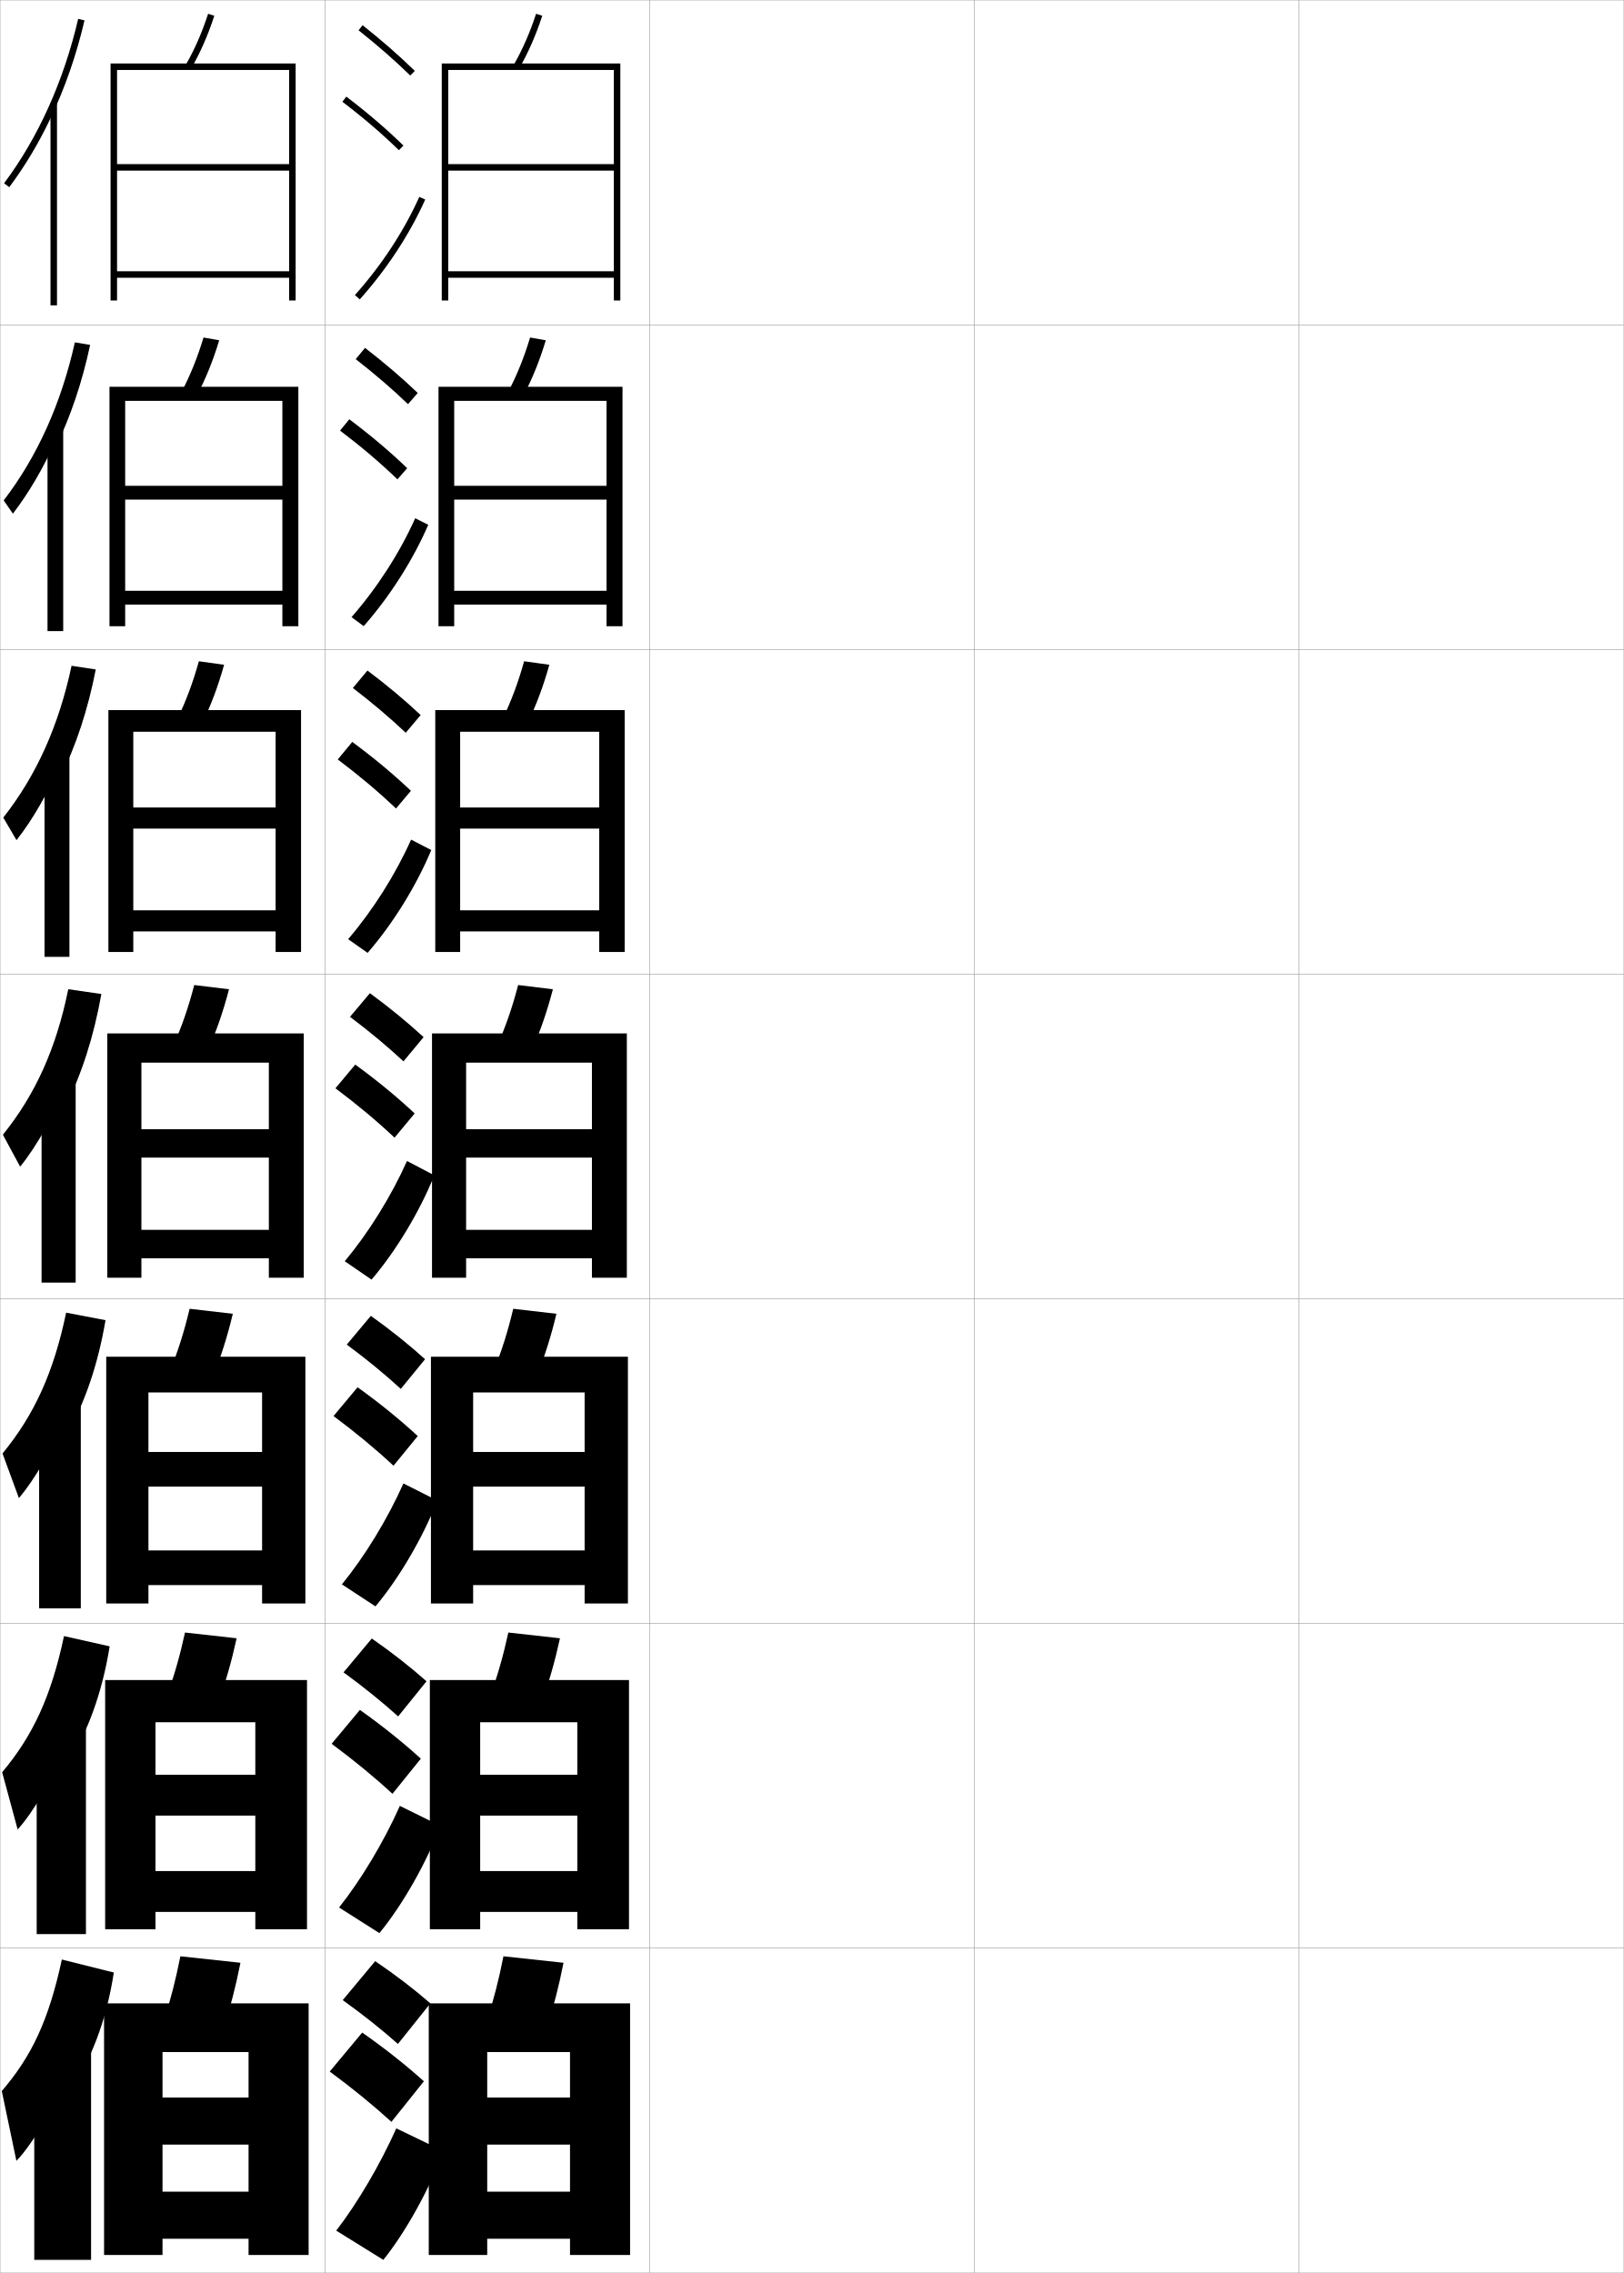
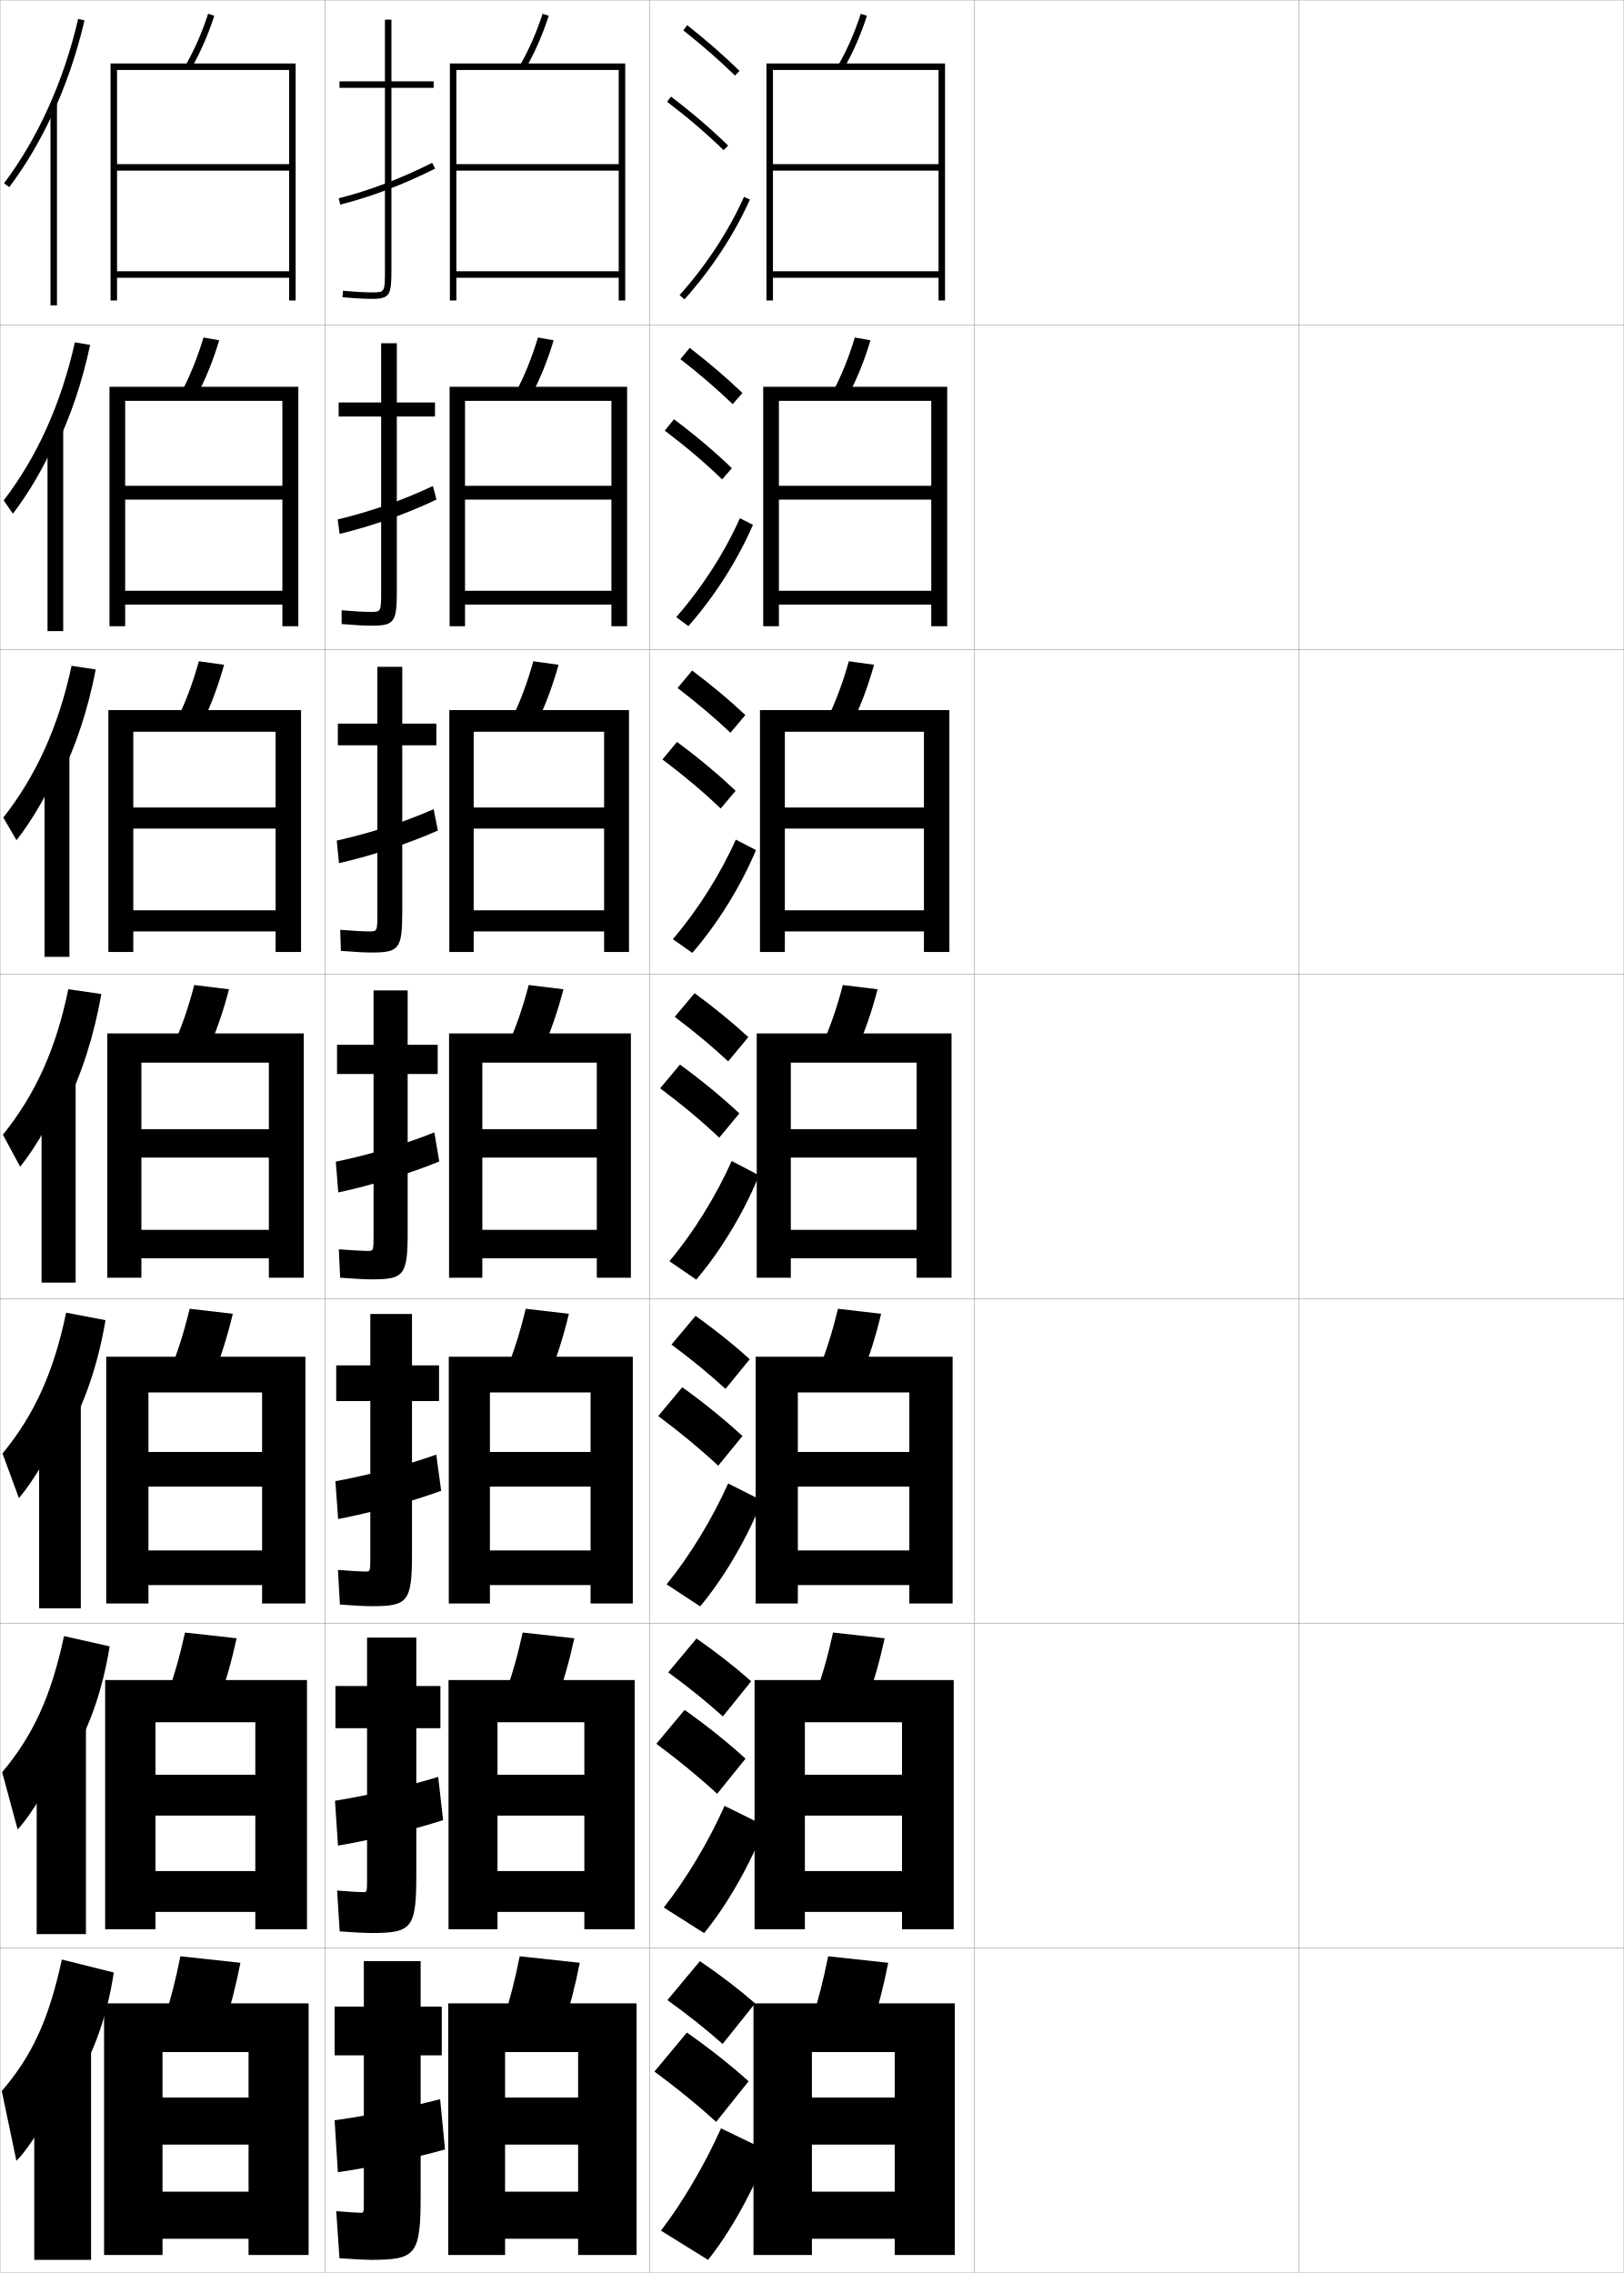
<svg xmlns="http://www.w3.org/2000/svg" width="500.1" height="700.1" viewBox="0 0 500.1 700.1" overflow="visible" enable-background="new 0 0 500.1 700.1" xml:space="preserve">
  <g id="glyphs">
    <g>
      <rect x="0.05" y="0.05" fill="none" stroke="#999999" stroke-width="0.1" width="100" height="100" />
      <rect x="0.05" y="100.05" fill="none" stroke="#999999" stroke-width="0.1" width="100" height="100" />
      <rect x="0.05" y="200.05" fill="none" stroke="#999999" stroke-width="0.1" width="100" height="100" />
      <rect x="0.05" y="300.05" fill="none" stroke="#999999" stroke-width="0.1" width="100" height="100" />
      <rect x="0.05" y="400.05" fill="none" stroke="#999999" stroke-width="0.1" width="100" height="100" />
      <rect x="0.05" y="500.05" fill="none" stroke="#999999" stroke-width="0.1" width="100" height="100" />
      <rect x="0.05" y="600.05" fill="none" stroke="#999999" stroke-width="0.1" width="100" height="100" />
      <rect x="100.05" y="0.05" fill="none" stroke="#999999" stroke-width="0.1" width="100" height="100" />
      <rect x="100.05" y="100.05" fill="none" stroke="#999999" stroke-width="0.1" width="100" height="100" />
      <rect x="100.05" y="200.05" fill="none" stroke="#999999" stroke-width="0.1" width="100" height="100" />
      <rect x="100.05" y="300.05" fill="none" stroke="#999999" stroke-width="0.1" width="100" height="100" />
      <rect x="100.05" y="400.05" fill="none" stroke="#999999" stroke-width="0.1" width="100" height="100" />
      <rect x="100.05" y="500.05" fill="none" stroke="#999999" stroke-width="0.1" width="100" height="100" />
      <rect x="100.05" y="600.05" fill="none" stroke="#999999" stroke-width="0.1" width="100" height="100" />
      <rect x="200.05" y="0.05" fill="none" stroke="#999999" stroke-width="0.1" width="100" height="100" />
      <rect x="200.05" y="100.05" fill="none" stroke="#999999" stroke-width="0.1" width="100" height="100" />
      <rect x="200.05" y="200.05" fill="none" stroke="#999999" stroke-width="0.1" width="100" height="100" />
      <rect x="200.05" y="300.05" fill="none" stroke="#999999" stroke-width="0.1" width="100" height="100" />
      <rect x="200.05" y="400.05" fill="none" stroke="#999999" stroke-width="0.1" width="100" height="100" />
      <rect x="200.05" y="500.05" fill="none" stroke="#999999" stroke-width="0.1" width="100" height="100" />
      <rect x="200.05" y="600.05" fill="none" stroke="#999999" stroke-width="0.1" width="100" height="100" />
      <rect x="300.05" y="0.05" fill="none" stroke="#999999" stroke-width="0.1" width="100" height="100" />
      <rect x="300.05" y="100.05" fill="none" stroke="#999999" stroke-width="0.1" width="100" height="100" />
      <rect x="300.05" y="200.05" fill="none" stroke="#999999" stroke-width="0.1" width="100" height="100" />
      <rect x="300.05" y="300.05" fill="none" stroke="#999999" stroke-width="0.1" width="100" height="100" />
      <rect x="300.05" y="400.05" fill="none" stroke="#999999" stroke-width="0.1" width="100" height="100" />
      <rect x="300.05" y="500.05" fill="none" stroke="#999999" stroke-width="0.1" width="100" height="100" />
      <rect x="300.05" y="600.05" fill="none" stroke="#999999" stroke-width="0.1" width="100" height="100" />
      <rect x="400.05" y="0.05" fill="none" stroke="#999999" stroke-width="0.1" width="100" height="100" />
      <rect x="400.05" y="100.05" fill="none" stroke="#999999" stroke-width="0.1" width="100" height="100" />
      <rect x="400.05" y="200.05" fill="none" stroke="#999999" stroke-width="0.1" width="100" height="100" />
      <rect x="400.05" y="300.05" fill="none" stroke="#999999" stroke-width="0.1" width="100" height="100" />
      <rect x="400.05" y="400.05" fill="none" stroke="#999999" stroke-width="0.1" width="100" height="100" />
      <rect x="400.05" y="500.05" fill="none" stroke="#999999" stroke-width="0.1" width="100" height="100" />
      <rect x="400.05" y="600.05" fill="none" stroke="#999999" stroke-width="0.1" width="100" height="100" />
    </g>
    <g>
      <g>
        <path d="M15.55,36.457c4.444-9.346,7.987-19.509,10.475-30.181l-1.949-0.453       C19.609,24.991,11.716,42.498,1.25,56.45l1.6,1.199       C7.644,51.259,11.899,44.132,15.55,36.457L15.55,36.457z" />
        <rect x="15.55" y="31.85" width="2" height="62.2" />
      </g>
      <g>
        <path d="M17.096,137.861c4.599-9.448,8.217-20.113,10.661-31.624l-4.698-0.792       c-4.219,18.87-11.609,35.244-21.927,48.689l2.835,4.08       c4.854-6.292,9.609-14.421,12.962-22.148L17.096,137.861z" />
        <rect x="14.633" y="131.5" width="4.833" height="62.884" />
      </g>
      <g>
        <path d="M18.642,239.266c4.753-9.55,8.447-20.718,10.848-33.068l-7.448-1.13       c-3.972,18.572-10.858,33.814-21.028,46.752l4.071,6.959       c4.913-6.193,10.167-15.325,13.224-23.104L18.642,239.266z" />
        <rect x="13.716" y="231.15" width="7.667" height="63.566" />
      </g>
      <g>
        <path d="M20.188,340.671c4.908-9.653,8.677-21.322,11.034-34.512l-10.196-1.469       c-3.725,18.273-10.108,32.384-20.13,44.814l5.307,9.84       c4.973-6.094,10.727-16.229,13.485-24.06L20.188,340.671z" />
        <rect x="12.8" y="330.8" width="10.5" height="64.25" />
      </g>
      <g>
        <path d="M20.476,441.964c5.532-9.555,9.684-21.535,12.022-35.341l-12.131-2.313       c-3.835,18.427-9.839,31.525-19.586,43.377l5.038,13.727       c4.818-5.561,10.991-16.256,13.49-23.707L20.476,441.964z" />
        <rect x="12.05" y="430.55" width="12.833" height="64.833" />
      </g>
      <g>
        <path d="M20.763,543.257c6.157-9.457,10.691-21.749,13.011-36.171l-14.065-3.156       c-3.946,18.58-9.571,30.667-19.043,41.938l4.769,17.613       c4.665-5.028,11.256-16.282,13.495-23.354L20.763,543.257z" />
        <rect x="11.3" y="530.3" width="15.167" height="65.417" />
      </g>
      <g>
        <path d="M21.05,644.55c6.781-9.358,11.698-21.962,14-37l-16-4       c-4.056,18.732-9.301,29.809-18.5,40.5l4.5,21.5c4.511-4.495,11.521-16.31,13.5-23       L21.05,644.55z" />
        <rect x="10.55" y="630.05" width="17.5" height="66" />
      </g>
    </g>
    <g>
      <g>
        <path d="M69.05,624.05c1.933-5.907,3.57-12.265,5-19.5l-18.5-2       c-1.43,7.235-3.067,13.593-5,19.5L69.05,624.05z" />
        <polygon points="76.55,646.05 50.05,646.05 50.05,660.55 76.55,660.55        76.55,675.05 50.05,675.05 50.05,689.55 76.55,689.55 76.55,694.55        95.05,694.55 95.05,617.05 32.05,617.05 32.05,694.55 50.05,694.55        50.05,632.05 76.55,632.05 " />
      </g>
      <g>
        <path d="M56.975,502.831c-1.55,7.126-3.346,13.395-5.486,19.218l15.872,1.835       c2.15-5.844,3.957-12.134,5.514-19.282L56.975,502.831z" />
        <polygon points="78.633,546.633 47.883,546.633 47.883,559.216 78.633,559.216        78.633,576.3 47.883,576.3 47.883,588.883 78.633,588.883 78.633,594.216        94.549,594.216 94.549,517.466 32.383,517.466 32.383,594.216 47.883,594.216        47.883,530.466 78.633,530.466 " />
      </g>
      <g>
        <path d="M58.4,403.113c-1.671,7.017-3.625,13.196-5.972,18.935l13.242,1.671       c2.37-5.78,4.344-12.003,6.029-19.065L58.4,403.113z" />
        <polygon points="80.717,447.217 45.716,447.217 45.716,457.883 80.717,457.883        80.717,477.55 45.716,477.55 45.716,488.217 80.717,488.217 80.717,493.883        94.05,493.883 94.05,417.883 32.716,417.883 32.716,493.883 45.716,493.883        45.716,428.883 80.717,428.883 " />
      </g>
      <g>
        <path d="M59.825,303.395c-1.791,6.907-3.904,12.998-6.457,18.652l10.613,1.506       c2.588-5.717,4.73-11.871,6.543-18.848L59.825,303.395z" />
        <polygon points="33.05,318.3 33.05,393.55 43.55,393.55 43.55,327.3        82.8,327.3 82.8,347.8 43.55,347.8 43.55,356.55 82.8,356.55        82.8,378.8 43.55,378.8 43.55,387.55 82.8,387.55 82.8,393.55        93.55,393.55 93.55,318.3 " />
      </g>
      <g>
        <path d="M54.639,221.382l7.654,1.334c2.671-5.467,4.872-11.334,6.723-17.961       l-7.767-1.08C59.427,210.213,57.264,215.998,54.639,221.382z" />
        <polygon points="84.883,248.716 41.05,248.716 41.05,255.216 84.883,255.216        84.883,280.383 41.05,280.383 41.05,286.883 84.883,286.883 84.883,293.216        92.716,293.216 92.716,218.716 33.383,218.716 33.383,293.216 41.05,293.216        41.05,225.383 84.883,225.383 " />
      </g>
      <g>
        <path d="M55.911,120.718l4.695,1.164c2.754-5.216,5.013-10.798,6.903-17.074       l-4.834-0.85C60.82,110.124,58.607,115.603,55.911,120.718z" />
        <polygon points="86.966,149.633 38.55,149.633 38.55,153.883 86.966,153.883        86.966,181.966 38.55,181.966 38.55,186.216 86.966,186.216 86.966,192.883        91.883,192.883 91.883,119.133 33.717,119.133 33.717,192.883 38.55,192.883        38.55,123.467 86.966,123.467 " />
      </g>
      <g>
        <path d="M57.182,20.054l1.736,0.992c2.837-4.966,5.154-10.261,7.083-16.187       l-1.902-0.619C62.213,10.035,59.95,15.208,57.182,20.054z" />
        <polygon points="89.05,50.55 36.05,50.55 36.05,52.55 89.05,52.55        89.05,83.55 36.05,83.55 36.05,85.55 89.05,85.55 89.05,92.55        91.05,92.55 91.05,19.55 34.05,19.55 34.05,92.55 36.05,92.55        36.05,21.55 89.05,21.55 " />
      </g>
    </g>
    <g>
-       <path d="M110.429,9.333c5.9,4.677,11.257,9.363,15.922,13.932l1.398-1.43      c-4.714-4.616-10.123-9.35-16.078-14.068L110.429,9.333z" />
-       <path d="M105.444,31.345c6.493,4.947,12.188,9.828,17.407,14.921l1.396-1.432      c-5.278-5.149-11.033-10.083-17.593-15.079L105.444,31.345z" />
-       <path d="M109.304,90.884l1.492,1.332c8.365-9.366,15.339-20.002,20.166-30.757      l-1.824-0.818C124.394,71.21,117.534,81.669,109.304,90.884z" />
-     </g>
-     <g>
-       <g>
-         <path d="M109.552,110.619c5.97,4.653,11.38,9.312,16.101,13.86l2.999-3.441       c-4.756-4.567-10.225-9.251-16.232-13.891L109.552,110.619z" />
-         <path d="M122.404,147.646l2.998-3.443c-5.324-5.123-11.194-10.087-17.828-15.066       l-2.843,3.492C111.32,137.619,117.122,142.551,122.404,147.646z" />
-         <path d="M131.893,161.641c-4.715,10.89-11.792,22.02-19.888,31.214l-3.743-2.777       c7.948-9.091,14.834-19.795,19.612-30.453L131.893,161.641z" />
-       </g>
-       <g>
-         <path d="M108.675,211.904c6.04,4.629,11.503,9.262,16.281,13.789l4.599-5.453       c-4.798-4.518-10.326-9.153-16.385-13.713L108.675,211.904z" />
-         <path d="M121.956,249.026l4.599-5.454c-5.369-5.095-11.354-10.091-18.062-15.054       l-4.474,5.395C110.702,238.945,116.613,243.931,121.956,249.026z" />
-         <path d="M132.824,261.823c-4.603,11.025-11.782,22.649-19.61,31.671l-5.995-4.222       c7.666-8.967,14.579-19.916,19.39-30.663L132.824,261.823z" />
-       </g>
-       <g>
-         <path d="M107.798,313.19c6.11,4.605,11.627,9.211,16.461,13.717l6.199-7.465       c-4.84-4.469-10.428-9.055-16.539-13.535L107.798,313.19z" />
-         <path d="M121.509,350.407l6.199-7.465c-5.414-5.068-11.515-10.096-18.297-15.041       l-6.105,7.297C110.085,340.272,116.104,345.31,121.509,350.407z" />
-         <path d="M133.756,362.005c-4.491,11.16-11.773,23.277-19.333,32.128l-8.246-5.666       c7.384-8.843,14.323-20.037,19.167-30.872L133.756,362.005z" />
-       </g>
-       <g>
-         <path d="M106.799,414.144c6.18,4.581,11.75,9.16,16.641,13.645l7.466-9.143       c-4.882-4.42-10.529-8.957-16.692-13.357L106.799,414.144z" />
-         <path d="M121.189,451.454l7.466-9.143c-5.459-5.041-11.675-10.1-18.531-15.027       l-7.403,8.865C109.595,441.267,115.722,446.356,121.189,451.454z" />
-         <path d="M134.688,462.187c-4.379,11.296-11.765,23.906-19.056,32.586l-10.331-6.777       c7.102-8.72,14.068-20.158,18.945-31.082L134.688,462.187z" />
-       </g>
-       <g>
-         <path d="M105.799,515.097c6.25,4.557,11.873,9.108,16.82,13.572l8.733-10.821       c-4.923-4.371-10.631-8.858-16.846-13.179L105.799,515.097z" />
-         <path d="M120.87,552.502l8.733-10.821c-5.504-5.014-11.835-10.104-18.766-15.014       l-8.702,10.433C109.104,542.26,115.34,547.402,120.87,552.502z" />
-         <path d="M135.619,562.368c-4.267,11.432-11.755,24.536-18.778,33.043l-12.416-7.889       c6.82-8.596,13.812-20.279,18.723-31.291L135.619,562.368z" />
-       </g>
-     </g>
-     <g>
-       <path d="M105.55,616.05c6.32,4.532,11.996,9.057,17,13.5l10-12.5      c-4.965-4.321-10.732-8.76-17-13L105.55,616.05z" />
-       <path d="M120.55,653.55l10-12.5c-5.549-4.986-11.995-10.107-19-15l-10,12      C108.614,643.254,114.958,648.448,120.55,653.55z" />
-       <path d="M136.55,662.55c-4.154,11.567-11.746,25.166-18.5,33.5l-14.5-9      c6.537-8.472,13.557-20.4,18.5-31.5L136.55,662.55z" />
-     </g>
-     <g>
-       <g>
-         <path d="M158.182,20.054l1.735,0.992c2.838-4.966,5.155-10.261,7.084-16.187       l-1.902-0.619C163.213,10.035,160.95,15.208,158.182,20.054z" />
-         <polygon points="189.05,50.55 138.05,50.55 138.05,52.55 189.05,52.55        189.05,83.55 138.05,83.55 138.05,85.55 189.05,85.55 189.05,92.55        191.05,92.55 191.05,19.55 136.05,19.55 136.05,92.55 138.05,92.55        138.05,21.55 189.05,21.55 " />
-       </g>
-       <g>
-         <path d="M156.493,120.718l4.695,1.164c2.754-5.216,5.013-10.797,6.903-17.074       l-4.835-0.85C161.403,110.124,159.19,115.603,156.493,120.718z" />
-         <polygon points="186.8,149.633 139.883,149.633 139.883,153.883 186.8,153.883        186.8,181.966 139.883,181.966 139.883,186.216 186.8,186.216 186.8,192.883        191.716,192.883 191.716,119.133 135.049,119.133 135.049,192.883 139.883,192.883        139.883,123.466 186.8,123.466 " />
-       </g>
-       <g>
-         <path d="M154.806,221.382l7.654,1.335c2.671-5.467,4.872-11.334,6.724-17.961       l-7.767-1.08C159.594,210.213,157.431,215.998,154.806,221.382z" />
-         <polygon points="184.55,248.717 141.717,248.717 141.717,255.216 184.55,255.216        184.55,280.383 141.717,280.383 141.717,286.883 184.55,286.883 184.55,293.216        192.383,293.216 192.383,218.716 134.05,218.716 134.05,293.216 141.717,293.216        141.717,225.383 184.55,225.383 " />
-       </g>
-       <g>
-         <path d="M159.575,303.395c-1.791,6.907-3.904,12.998-6.457,18.652l10.613,1.506       c2.588-5.717,4.73-11.871,6.543-18.848L159.575,303.395z" />
-         <polygon points="133.05,318.3 133.05,393.55 143.55,393.55 143.55,327.3        182.3,327.3 182.3,347.8 143.55,347.8 143.55,356.55 182.3,356.55        182.3,378.8 143.55,378.8 143.55,387.55 182.3,387.55 182.3,393.55        193.05,393.55 193.05,318.3 " />
-       </g>
-       <g>
-         <path d="M165.337,423.719c2.369-5.781,4.343-12.003,6.028-19.065l-13.299-1.541       c-1.67,7.018-3.625,13.197-5.971,18.936L165.337,423.719z" />
-         <polygon points="180.05,447.216 145.716,447.216 145.716,457.883 180.05,457.883        180.05,477.55 145.716,477.55 145.716,488.216 180.05,488.216 180.05,493.883        193.383,493.883 193.383,417.883 132.716,417.883 132.716,493.883 145.716,493.883        145.716,428.883 180.05,428.883 " />
-       </g>
-       <g>
-         <path d="M166.944,523.884c2.151-5.844,3.957-12.133,5.514-19.282l-15.9-1.771       c-1.55,7.126-3.346,13.395-5.485,19.218L166.944,523.884z" />
-         <polygon points="177.8,546.633 147.883,546.633 147.883,559.217 177.8,559.217        177.8,576.3 147.883,576.3 147.883,588.883 177.8,588.883 177.8,594.217        193.716,594.217 193.716,517.467 132.383,517.467 132.383,594.217 147.883,594.217        147.883,530.467 177.8,530.467 " />
-       </g>
-       <g>
-         <path d="M168.55,624.05c1.933-5.907,3.57-12.265,5-19.5l-18.5-2       c-1.43,7.235-3.067,13.593-5,19.5L168.55,624.05z" />
-         <polygon points="175.55,646.05 150.05,646.05 150.05,660.55 175.55,660.55        175.55,675.05 150.05,675.05 150.05,689.55 175.55,689.55 175.55,694.55        194.05,694.55 194.05,617.05 132.05,617.05 132.05,694.55 150.05,694.55        150.05,632.05 175.55,632.05 " />
+       <path d="M210.429,9.333c5.9,4.677,11.257,9.363,15.922,13.932l1.398-1.43      c-4.714-4.616-10.123-9.35-16.078-14.068L210.429,9.333z" />
+       <path d="M205.444,31.345c6.493,4.947,12.188,9.828,17.407,14.921l1.396-1.432      c-5.278-5.149-11.033-10.083-17.593-15.079L205.444,31.345z" />
+       <path d="M209.304,90.884l1.492,1.332c8.365-9.366,15.339-20.002,20.166-30.757      l-1.824-0.818C224.394,71.21,217.534,81.669,209.304,90.884z" />
+     </g>
+     <g>
+       <g>
+         <path d="M209.552,110.619c5.97,4.653,11.38,9.312,16.101,13.86l2.999-3.441       c-4.756-4.567-10.225-9.251-16.232-13.891L209.552,110.619z" />
+         <path d="M222.404,147.646l2.998-3.443c-5.324-5.123-11.194-10.087-17.828-15.066       l-2.843,3.492C211.32,137.619,217.122,142.551,222.404,147.646z" />
+         <path d="M231.893,161.641c-4.715,10.89-11.792,22.02-19.888,31.214l-3.743-2.777       c7.948-9.091,14.834-19.795,19.612-30.453L231.893,161.641z" />
+       </g>
+       <g>
+         <path d="M208.675,211.904c6.04,4.629,11.503,9.262,16.281,13.789l4.599-5.453       c-4.798-4.518-10.326-9.153-16.385-13.713L208.675,211.904z" />
+         <path d="M221.956,249.026l4.599-5.454c-5.369-5.095-11.354-10.091-18.062-15.054       l-4.474,5.395C210.702,238.945,216.613,243.931,221.956,249.026z" />
+         <path d="M232.824,261.823c-4.603,11.025-11.782,22.649-19.61,31.671l-5.995-4.222       c7.666-8.967,14.579-19.916,19.39-30.663L232.824,261.823z" />
+       </g>
+       <g>
+         <path d="M207.798,313.19c6.11,4.605,11.627,9.211,16.461,13.717l6.199-7.465       c-4.84-4.469-10.428-9.055-16.539-13.535L207.798,313.19z" />
+         <path d="M221.509,350.407l6.199-7.465c-5.414-5.068-11.515-10.096-18.297-15.041       l-6.105,7.297C210.085,340.272,216.104,345.31,221.509,350.407z" />
+         <path d="M233.756,362.005c-4.491,11.16-11.773,23.277-19.333,32.128l-8.246-5.666       c7.384-8.843,14.323-20.037,19.167-30.872L233.756,362.005z" />
+       </g>
+       <g>
+         <path d="M206.799,414.144c6.18,4.581,11.75,9.16,16.641,13.645l7.466-9.143       c-4.882-4.42-10.529-8.957-16.692-13.357L206.799,414.144z" />
+         <path d="M221.189,451.454l7.466-9.143c-5.459-5.041-11.675-10.1-18.531-15.027       l-7.403,8.865C209.595,441.267,215.722,446.356,221.189,451.454z" />
+         <path d="M234.688,462.187c-4.379,11.296-11.765,23.906-19.056,32.586l-10.331-6.777       c7.102-8.72,14.068-20.158,18.945-31.082L234.688,462.187z" />
+       </g>
+       <g>
+         <path d="M205.799,515.097c6.25,4.557,11.873,9.108,16.82,13.572l8.733-10.821       c-4.923-4.371-10.631-8.858-16.846-13.179L205.799,515.097z" />
+         <path d="M220.87,552.502l8.733-10.821c-5.504-5.014-11.835-10.104-18.766-15.014       l-8.702,10.433C209.104,542.26,215.34,547.402,220.87,552.502z" />
+         <path d="M235.619,562.368c-4.267,11.432-11.755,24.536-18.778,33.043l-12.416-7.889       c6.82-8.596,13.812-20.279,18.723-31.291L235.619,562.368z" />
+       </g>
+     </g>
+     <g>
+       <path d="M205.55,616.05c6.32,4.532,11.996,9.057,17,13.5l10-12.5      c-4.965-4.321-10.732-8.76-17-13L205.55,616.05z" />
+       <path d="M220.55,653.55l10-12.5c-5.549-4.986-11.995-10.107-19-15l-10,12      C208.614,643.254,214.958,648.448,220.55,653.55z" />
+       <path d="M236.55,662.55c-4.154,11.567-11.746,25.166-18.5,33.5l-14.5-9      c6.537-8.472,13.557-20.4,18.5-31.5L236.55,662.55z" />
+     </g>
+     <g>
+       <g>
+         <path d="M258.182,20.054l1.735,0.992c2.838-4.966,5.155-10.261,7.084-16.187       l-1.902-0.619C263.213,10.035,260.95,15.208,258.182,20.054z" />
+         <polygon points="289.05,50.55 238.05,50.55 238.05,52.55 289.05,52.55        289.05,83.55 238.05,83.55 238.05,85.55 289.05,85.55 289.05,92.55        291.05,92.55 291.05,19.55 236.05,19.55 236.05,92.55 238.05,92.55        238.05,21.55 289.05,21.55 " />
+       </g>
+       <g>
+         <path d="M256.494,120.718l4.694,1.164c2.755-5.216,5.014-10.797,6.903-17.074       l-4.834-0.85C261.403,110.124,259.19,115.603,256.494,120.718z" />
+         <polygon points="286.8,149.633 239.883,149.633 239.883,153.883 286.8,153.883        286.8,181.966 239.883,181.966 239.883,186.216 286.8,186.216 286.8,192.883        291.717,192.883 291.717,119.133 235.049,119.133 235.049,192.883 239.883,192.883        239.883,123.466 286.8,123.466 " />
+       </g>
+       <g>
+         <path d="M254.806,221.382l7.654,1.335c2.671-5.467,4.872-11.334,6.724-17.961       l-7.768-1.08C259.594,210.213,257.431,215.998,254.806,221.382z" />
+         <polygon points="284.55,248.717 241.716,248.717 241.716,255.216 284.55,255.216        284.55,280.383 241.716,280.383 241.716,286.883 284.55,286.883 284.55,293.216        292.383,293.216 292.383,218.716 234.05,218.716 234.05,293.216 241.716,293.216        241.716,225.383 284.55,225.383 " />
+       </g>
+       <g>
+         <path d="M259.575,303.395c-1.791,6.907-3.904,12.998-6.457,18.652l10.613,1.506       c2.588-5.717,4.73-11.871,6.543-18.848L259.575,303.395z" />
+         <polygon points="233.05,318.3 233.05,393.55 243.55,393.55 243.55,327.3        282.3,327.3 282.3,347.8 243.55,347.8 243.55,356.55 282.3,356.55        282.3,378.8 243.55,378.8 243.55,387.55 282.3,387.55 282.3,393.55        293.05,393.55 293.05,318.3 " />
+       </g>
+       <g>
+         <path d="M265.337,423.719c2.37-5.781,4.345-12.003,6.029-19.065l-13.3-1.541       c-1.671,7.018-3.625,13.197-5.972,18.936L265.337,423.719z" />
+         <polygon points="280.05,447.216 245.716,447.216 245.716,457.883 280.05,457.883        280.05,477.55 245.716,477.55 245.716,488.216 280.05,488.216 280.05,493.883        293.383,493.883 293.383,417.883 232.716,417.883 232.716,493.883 245.716,493.883        245.716,428.883 280.05,428.883 " />
+       </g>
+       <g>
+         <path d="M266.943,523.884c2.151-5.844,3.957-12.133,5.515-19.282l-15.899-1.771       c-1.551,7.126-3.347,13.395-5.486,19.218L266.943,523.884z" />
+         <polygon points="277.8,546.633 247.883,546.633 247.883,559.217 277.8,559.217        277.8,576.3 247.883,576.3 247.883,588.883 277.8,588.883 277.8,594.217        293.717,594.217 293.717,517.467 232.383,517.467 232.383,594.217 247.883,594.217        247.883,530.467 277.8,530.467 " />
+       </g>
+       <g>
+         <path d="M268.55,624.05c1.933-5.907,3.57-12.265,5-19.5l-18.5-2       c-1.43,7.235-3.067,13.593-5,19.5L268.55,624.05z" />
+         <polygon points="275.55,646.05 250.05,646.05 250.05,660.55 275.55,660.55        275.55,675.05 250.05,675.05 250.05,689.55 275.55,689.55 275.55,694.55        294.05,694.55 294.05,617.05 232.05,617.05 232.05,694.55 250.05,694.55        250.05,632.05 275.55,632.05 " />
+       </g>
+     </g>
+     <g>
+       <g>
+         <path d="M160.182,20.054l1.735,0.992c2.838-4.966,5.155-10.261,7.084-16.187       l-1.902-0.619C165.213,10.035,162.95,15.208,160.182,20.054z" />
+         <polygon points="190.55,50.55 140.55,50.55 140.55,52.55 190.55,52.55        190.55,83.55 140.55,83.55 140.55,85.55 190.55,85.55 190.55,92.55        192.55,92.55 192.55,19.55 138.55,19.55 138.55,92.55 140.55,92.55        140.55,21.55 190.55,21.55 " />
+       </g>
+       <g>
+         <path d="M158.91,120.718l4.694,1.164c2.755-5.216,5.014-10.797,6.904-17.074       l-4.834-0.85C163.819,110.124,161.607,115.603,158.91,120.718z" />
+         <polygon points="188.3,149.633 143.216,149.633 143.216,153.883 188.3,153.883        188.3,181.966 143.216,181.966 143.216,186.216 188.3,186.216 188.3,192.883        193.133,192.883 193.133,119.133 138.466,119.133 138.466,192.883 143.216,192.883        143.216,123.466 188.3,123.466 " />
+       </g>
+       <g>
+         <path d="M157.639,221.382l7.654,1.335c2.671-5.467,4.872-11.334,6.723-17.961       l-7.767-1.08C162.427,210.213,160.264,215.998,157.639,221.382z" />
+         <polygon points="186.05,248.717 145.883,248.717 145.883,255.216 186.05,255.216        186.05,280.383 145.883,280.383 145.883,286.883 186.05,286.883 186.05,293.216        193.716,293.216 193.716,218.716 138.383,218.716 138.383,293.216 145.883,293.216        145.883,225.383 186.05,225.383 " />
+       </g>
+       <g>
+         <path d="M162.825,303.395c-1.791,6.907-3.904,12.998-6.457,18.652l10.613,1.506       c2.588-5.717,4.73-11.871,6.543-18.848L162.825,303.395z" />
+         <polygon points="138.3,318.3 138.3,393.55 148.55,393.55 148.55,327.3        183.8,327.3 183.8,347.8 148.55,347.8 148.55,356.55 183.8,356.55        183.8,378.8 148.55,378.8 148.55,387.55 183.8,387.55 183.8,393.55        194.3,393.55 194.3,318.3 " />
+       </g>
+       <g>
+         <path d="M169.17,423.719c2.37-5.781,4.344-12.003,6.029-19.065l-13.3-1.541       c-1.67,7.018-3.625,13.197-5.971,18.936L169.17,423.719z" />
+         <polygon points="181.883,447.216 150.883,447.216 150.883,457.883 181.883,457.883        181.883,477.55 150.883,477.55 150.883,488.216 181.883,488.216 181.883,493.883        194.883,493.883 194.883,417.883 138.216,417.883 138.216,493.883 150.883,493.883        150.883,428.883 181.883,428.883 " />
+       </g>
+       <g>
+         <path d="M171.36,523.884c2.151-5.844,3.957-12.133,5.514-19.282l-15.899-1.771       c-1.55,7.126-3.346,13.395-5.486,19.218L171.36,523.884z" />
+         <polygon points="179.967,546.633 153.217,546.633 153.217,559.217 179.967,559.217        179.967,576.3 153.217,576.3 153.217,588.883 179.967,588.883 179.967,594.217        195.467,594.217 195.467,517.467 138.133,517.467 138.133,594.217 153.217,594.217        153.217,530.467 179.967,530.467 " />
+       </g>
+       <g>
+         <path d="M173.55,624.05c1.933-5.907,3.57-12.265,5-19.5l-18.5-2       c-1.43,7.235-3.067,13.593-5,19.5L173.55,624.05z" />
+         <polygon points="178.05,646.05 155.55,646.05 155.55,660.55 178.05,660.55        178.05,675.05 155.55,675.05 155.55,689.55 178.05,689.55 178.05,694.55        196.05,694.55 196.05,617.05 138.05,617.05 138.05,694.55 155.55,694.55        155.55,632.05 178.05,632.05 " />
+       </g>
+     </g>
+     <g>
+       <g>
+         <path d="M133.55,25.05h-13v-19h-2v19h-14v2h14v56c0,7,0,7-4,7c-2.348,0-4.847-0.139-8.912-0.496       l-0.176,1.992c4.129,0.363,6.677,0.504,9.088,0.504c5.593,0,6-1.245,6-9v-56h13       V25.05z" />
+         <path d="M104.302,61.081l0.496,1.938c9.833-2.52,19.11-6.039,29.198-11.074       l-0.893-1.789C123.146,55.126,113.993,58.597,104.302,61.081z" />
+       </g>
+       <g>
+         <path d="M133.966,123.966h-11.75v-18.25h-4.833v18.25h-13.083v4.333h13.083v53.75       c0,6.41-0.01,6.417-3.25,6.417c-2.059,0-4.791-0.151-8.926-0.497l0.018,4.243       c4.277,0.357,7.078,0.503,9.324,0.503c7.024,0,7.667-1.236,7.667-10.833       v-53.583h11.75V123.966z" />
+         <path d="M134.424,153.877l-1.101-4.183c-9.495,4.477-19.329,7.913-29.316,10.299       l0.585,4.447C114.551,162.039,124.736,158.45,134.424,153.877z" />
+       </g>
+       <g>
+         <path d="M134.383,222.883h-10.5v-17.5h-7.667v17.5h-12.167v6.667h12.167v51.5       c0,5.821-0.02,5.833-2.5,5.833c-1.77,0-4.734-0.164-8.939-0.497       l0.212,6.495c4.425,0.351,7.479,0.503,9.561,0.503       c8.455,0,9.333-1.227,9.333-12.667v-51.167h10.5V222.883z" />
+         <path d="M134.854,255.81l-1.309-6.577c-9.032,3.983-19.549,7.384-29.831,9.672       l0.673,6.956C114.473,263.578,125.565,259.92,134.854,255.81z" />
+       </g>
+       <g>
+         <path d="M114.55,394.05c9.886,0,11-1.217,11-14.5v-48.75h9.25v-9h-9.25v-16.75h-10.5v16.75h-11.25v9h11.25       v49.25c0,5.231-0.029,5.25-1.75,5.25c-1.481,0-4.679-0.177-8.953-0.498l0.406,8.746       C109.326,393.892,112.633,394.05,114.55,394.05z" />
+         <path d="M135.282,357.742l-1.518-8.971c-8.568,3.489-19.768,6.855-30.346,9.046       l0.762,9.465C114.394,365.117,126.394,361.391,135.282,357.742z" />
+       </g>
+       <g>
+         <path d="M114.383,494.717c11.299,0,12.5-1.285,12.5-16.334v-46.833h8.333v-11h-8.333       v-15.834h-12.833v15.834h-10.5v11h10.5v47.833c0,4.644-0.03,4.667-1.5,4.667       c-1.286,0-4.456-0.188-8.469-0.499l0.604,10.664       C109.315,494.559,112.671,494.717,114.383,494.717z" />
+         <path d="M135.871,459.178L134.359,448.031c-8.776,3.146-20.734,6.302-31.064,8.196       l0.841,11.644C114.014,466.001,126.839,462.493,135.871,459.178z" />
+       </g>
+       <g>
+         <path d="M114.216,595.383c12.712,0,14-1.352,14-18.166v-44.917h7.417v-13h-7.417v-14.917       h-15.167v14.917h-9.75v13h9.75v46.417c0,4.054-0.031,4.083-1.25,4.083       c-1.089,0-4.232-0.199-7.984-0.499l0.802,12.582       C109.305,595.226,112.71,595.383,114.216,595.383z" />
+         <path d="M136.46,560.614l-1.506-13.324c-8.983,2.804-21.701,5.75-31.782,7.349       l0.92,13.822C113.636,566.885,127.286,563.597,136.46,560.614z" />
+       </g>
+       <g>
+         <path d="M114.05,696.05c14.125,0,15.5-1.419,15.5-20v-43h6.5v-15h-6.5v-14h-17.5v14h-9v15h9v45       c0,3.466-0.031,3.5-1,3.5c-0.893,0-4.01-0.21-7.5-0.5l1,14.5       C109.294,695.893,112.749,696.05,114.05,696.05z" />
+         <path d="M137.05,662.05l-1.5-15.5c-9.191,2.46-22.668,5.196-32.5,6.5l1,16       C113.257,667.769,127.731,664.699,137.05,662.05z" />
      </g>
    </g>
  </g>
</svg>
